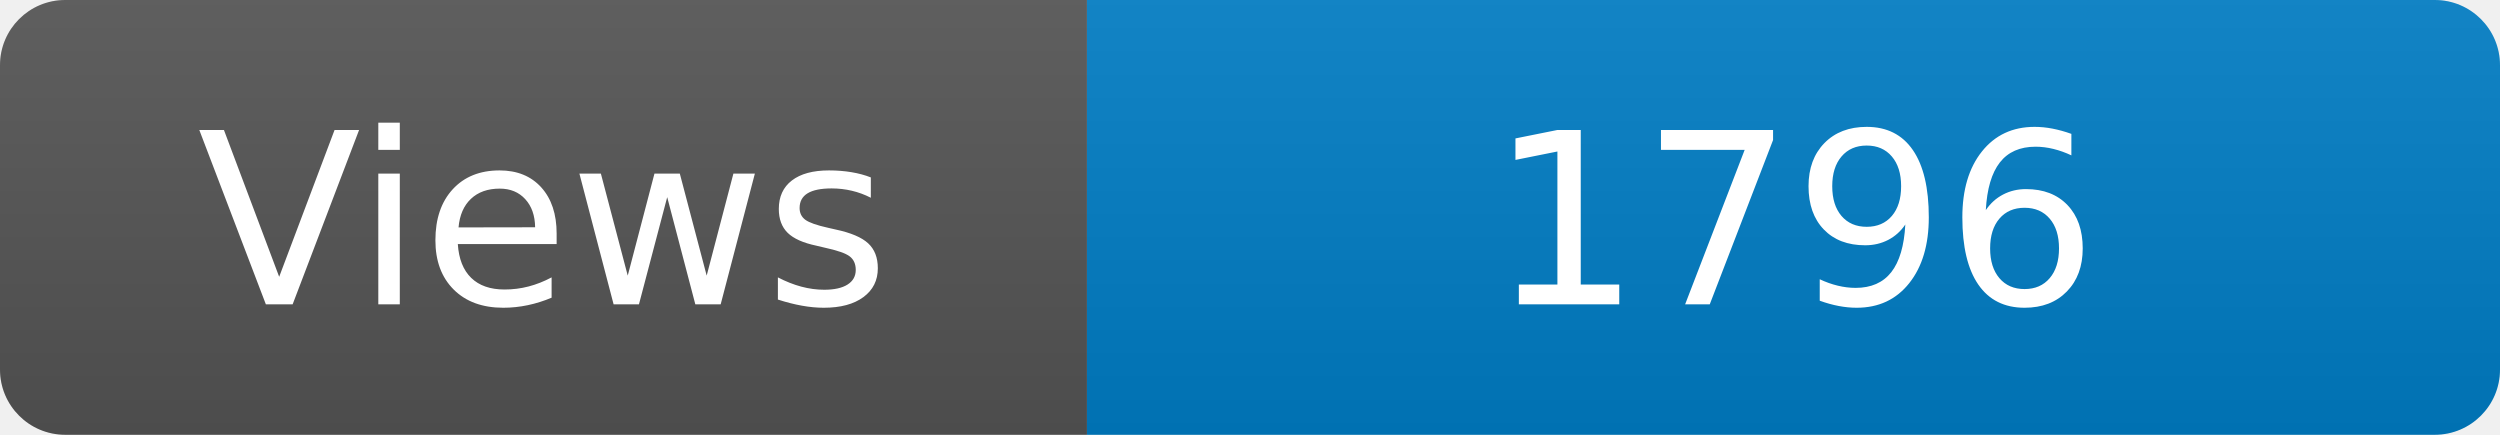
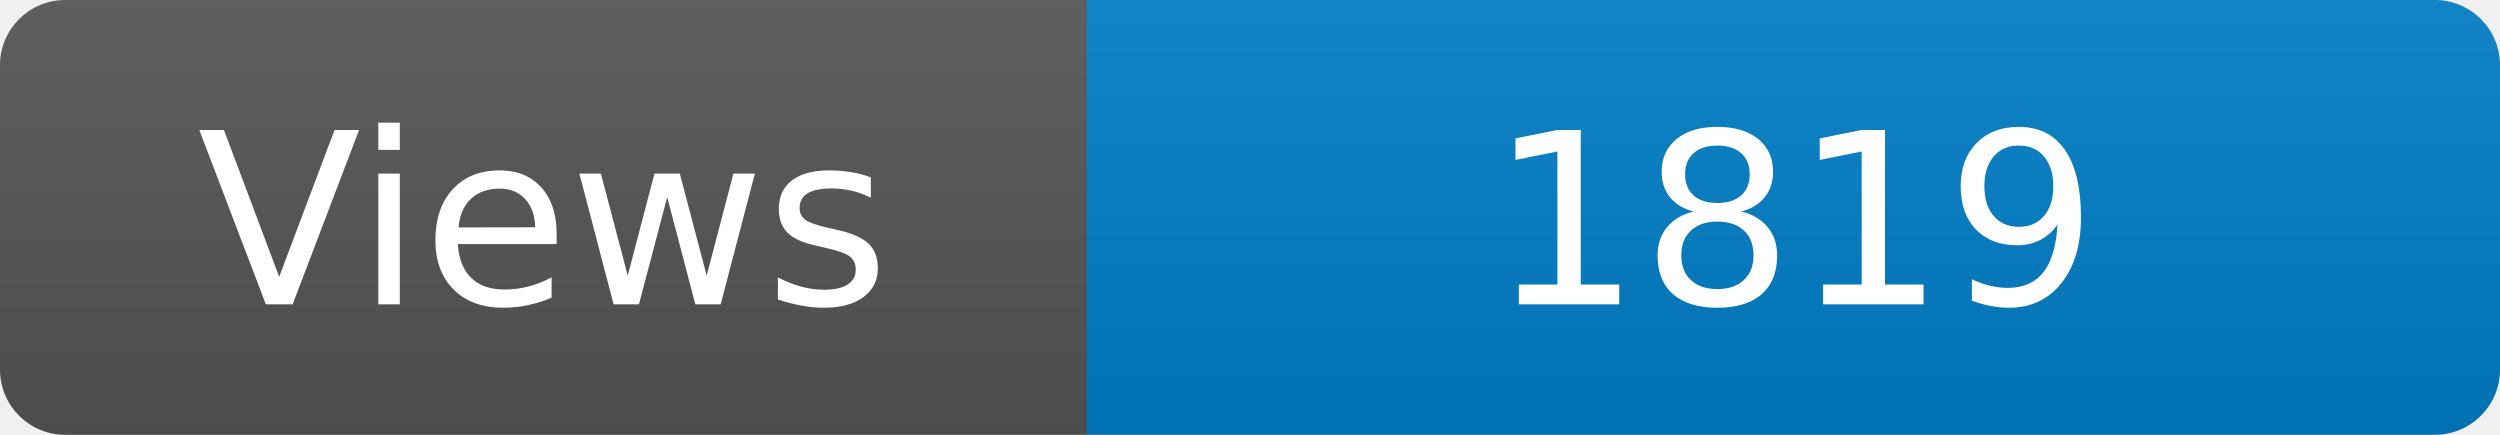
<svg xmlns="http://www.w3.org/2000/svg" width="115" height="20" role="img" aria-label="Maintained?: yes">
  <linearGradient id="s" x2="0" y2="100%">
    <stop offset="0" stop-color="#bbb" stop-opacity=".1" />
    <stop offset="1" stop-opacity=".1" />
  </linearGradient>
  <clipPath id="r">
    <rect width="115" height="20" rx="3" fill="#fff" />
  </clipPath>
  <g clip-path="url(#r)">
    <rect width="50" height="20" fill="#555" />
    <rect x="50" width="160" height="20" fill="#007ec6" />
    <rect width="115" height="20" fill="url(#s)" />
  </g>
  <g fill="#fff" text-anchor="middle" font-family="Verdana,Geneva,DejaVu Sans,sans-serif" font-size="110">
    <text x="250" y="140" transform="scale(.1)" fill="#fff">Views</text>
-     <text x="825" y="140" transform="scale(.1)" fill="#fff">1796</text>
+     <text x="825" y="140" transform="scale(.1)" fill="#fff">1819</text>
  </g>
</svg>
